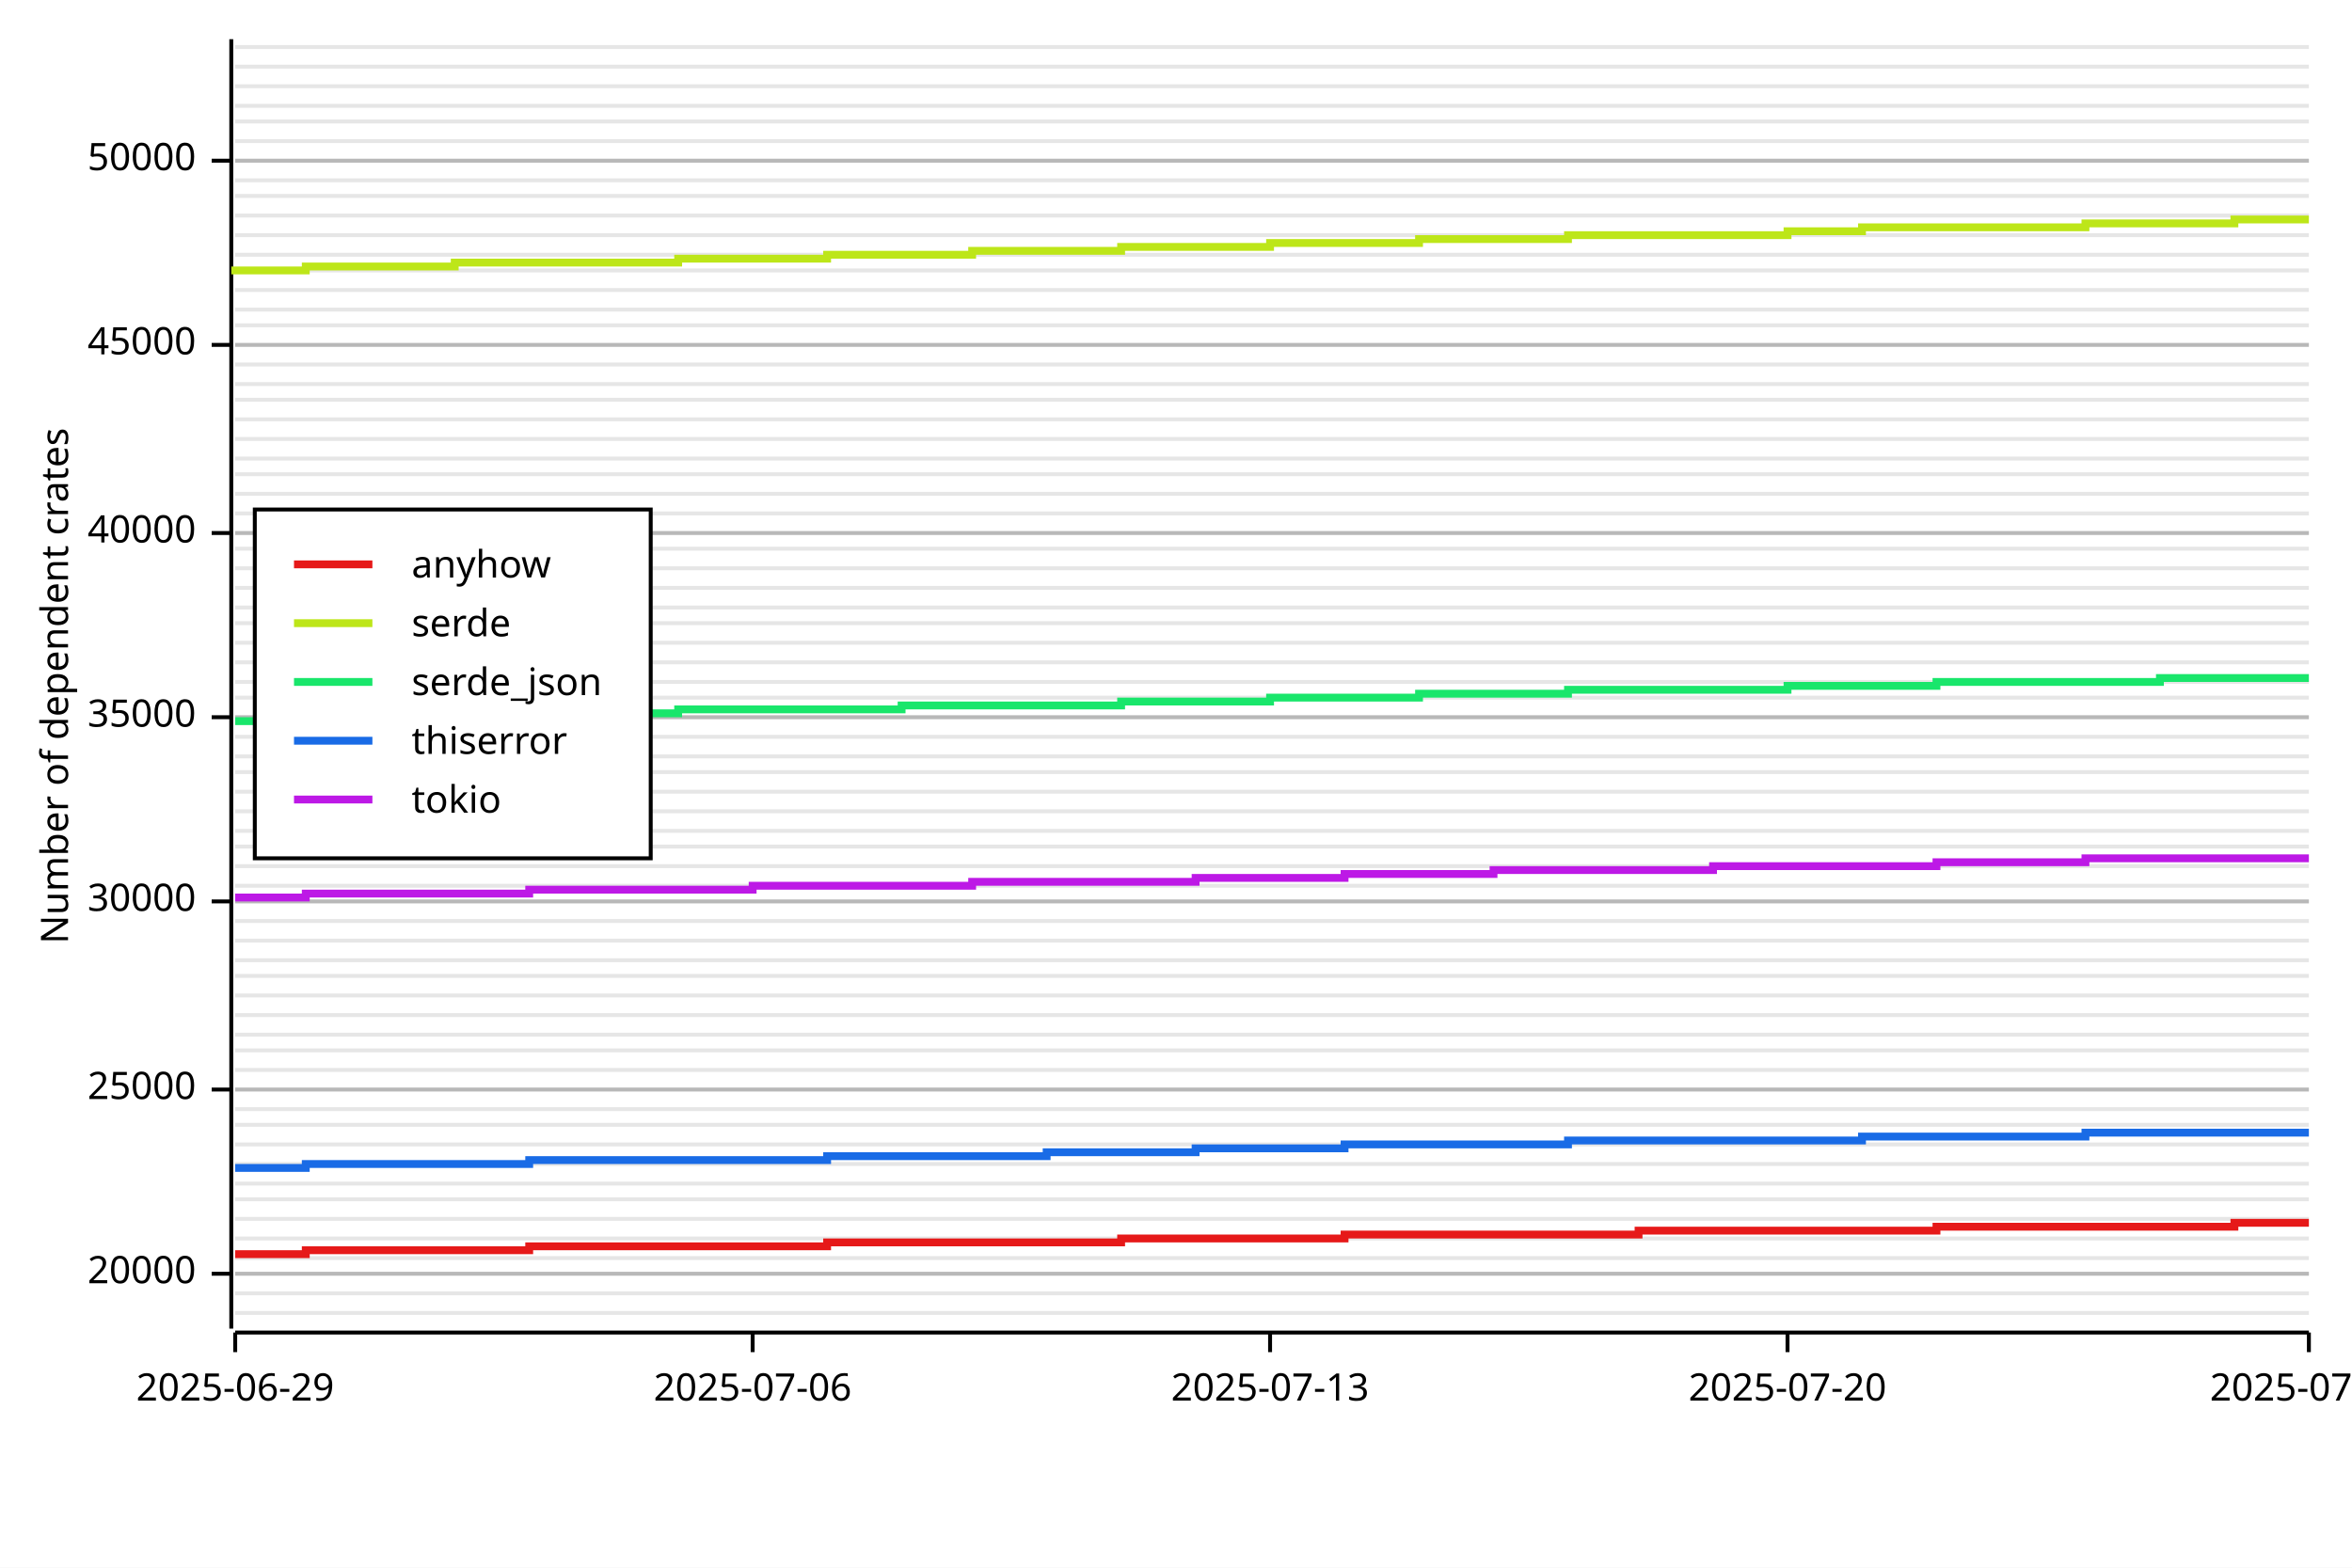
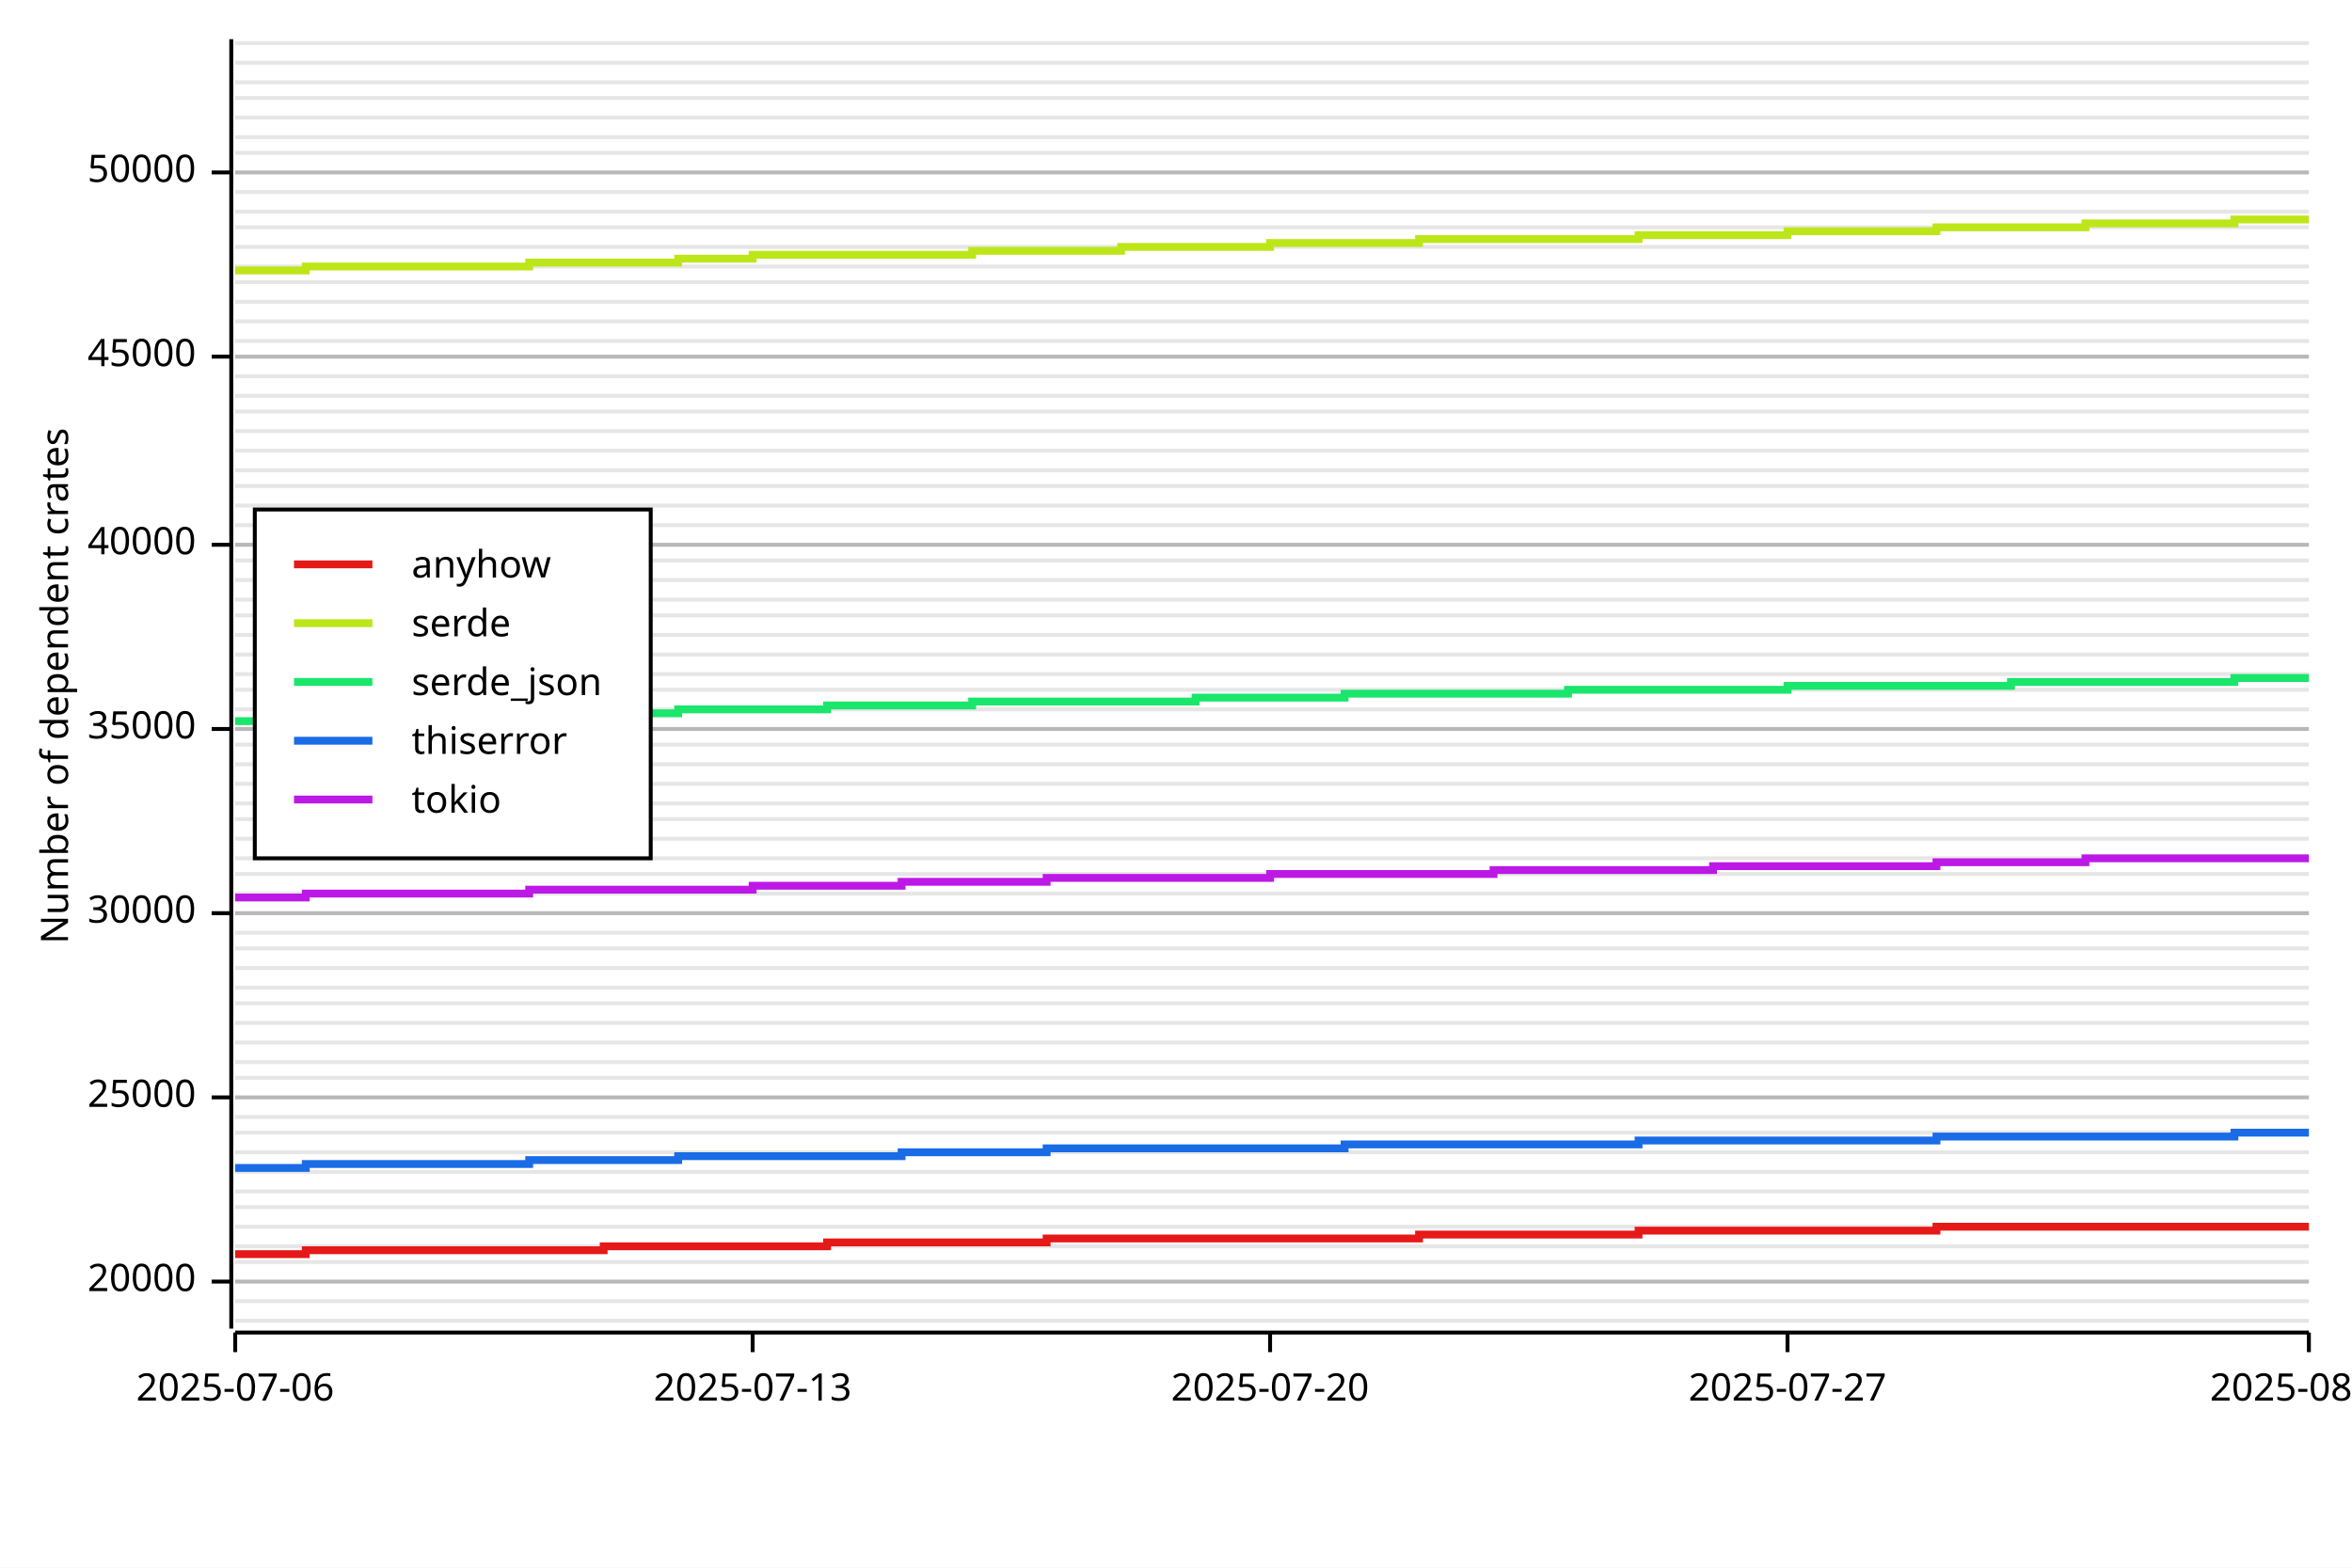
<svg xmlns="http://www.w3.org/2000/svg" width="600" height="400" viewBox="0 0 600 400">
  <rect x="0" y="0" width="600" height="400" opacity="1" fill="#FFFFFF" stroke="none" />
-   <line opacity="0.1" stroke="#000000" stroke-width="1" x1="60" y1="335" x2="589" y2="335" />
-   <line opacity="0.1" stroke="#000000" stroke-width="1" x1="60" y1="330" x2="589" y2="330" />
-   <line opacity="0.1" stroke="#000000" stroke-width="1" x1="60" y1="325" x2="589" y2="325" />
-   <line opacity="0.1" stroke="#000000" stroke-width="1" x1="60" y1="321" x2="589" y2="321" />
-   <line opacity="0.1" stroke="#000000" stroke-width="1" x1="60" y1="316" x2="589" y2="316" />
-   <line opacity="0.1" stroke="#000000" stroke-width="1" x1="60" y1="311" x2="589" y2="311" />
-   <line opacity="0.1" stroke="#000000" stroke-width="1" x1="60" y1="306" x2="589" y2="306" />
-   <line opacity="0.1" stroke="#000000" stroke-width="1" x1="60" y1="302" x2="589" y2="302" />
-   <line opacity="0.1" stroke="#000000" stroke-width="1" x1="60" y1="297" x2="589" y2="297" />
-   <line opacity="0.1" stroke="#000000" stroke-width="1" x1="60" y1="292" x2="589" y2="292" />
-   <line opacity="0.1" stroke="#000000" stroke-width="1" x1="60" y1="287" x2="589" y2="287" />
-   <line opacity="0.1" stroke="#000000" stroke-width="1" x1="60" y1="283" x2="589" y2="283" />
-   <line opacity="0.1" stroke="#000000" stroke-width="1" x1="60" y1="278" x2="589" y2="278" />
-   <line opacity="0.1" stroke="#000000" stroke-width="1" x1="60" y1="273" x2="589" y2="273" />
-   <line opacity="0.1" stroke="#000000" stroke-width="1" x1="60" y1="268" x2="589" y2="268" />
-   <line opacity="0.1" stroke="#000000" stroke-width="1" x1="60" y1="264" x2="589" y2="264" />
-   <line opacity="0.1" stroke="#000000" stroke-width="1" x1="60" y1="259" x2="589" y2="259" />
-   <line opacity="0.1" stroke="#000000" stroke-width="1" x1="60" y1="254" x2="589" y2="254" />
-   <line opacity="0.1" stroke="#000000" stroke-width="1" x1="60" y1="249" x2="589" y2="249" />
-   <line opacity="0.1" stroke="#000000" stroke-width="1" x1="60" y1="245" x2="589" y2="245" />
-   <line opacity="0.1" stroke="#000000" stroke-width="1" x1="60" y1="240" x2="589" y2="240" />
-   <line opacity="0.1" stroke="#000000" stroke-width="1" x1="60" y1="235" x2="589" y2="235" />
-   <line opacity="0.1" stroke="#000000" stroke-width="1" x1="60" y1="230" x2="589" y2="230" />
-   <line opacity="0.1" stroke="#000000" stroke-width="1" x1="60" y1="226" x2="589" y2="226" />
-   <line opacity="0.1" stroke="#000000" stroke-width="1" x1="60" y1="221" x2="589" y2="221" />
-   <line opacity="0.1" stroke="#000000" stroke-width="1" x1="60" y1="216" x2="589" y2="216" />
-   <line opacity="0.1" stroke="#000000" stroke-width="1" x1="60" y1="212" x2="589" y2="212" />
-   <line opacity="0.1" stroke="#000000" stroke-width="1" x1="60" y1="207" x2="589" y2="207" />
-   <line opacity="0.1" stroke="#000000" stroke-width="1" x1="60" y1="202" x2="589" y2="202" />
-   <line opacity="0.1" stroke="#000000" stroke-width="1" x1="60" y1="197" x2="589" y2="197" />
-   <line opacity="0.1" stroke="#000000" stroke-width="1" x1="60" y1="193" x2="589" y2="193" />
-   <line opacity="0.1" stroke="#000000" stroke-width="1" x1="60" y1="188" x2="589" y2="188" />
-   <line opacity="0.1" stroke="#000000" stroke-width="1" x1="60" y1="183" x2="589" y2="183" />
-   <line opacity="0.1" stroke="#000000" stroke-width="1" x1="60" y1="178" x2="589" y2="178" />
-   <line opacity="0.1" stroke="#000000" stroke-width="1" x1="60" y1="174" x2="589" y2="174" />
-   <line opacity="0.1" stroke="#000000" stroke-width="1" x1="60" y1="169" x2="589" y2="169" />
-   <line opacity="0.1" stroke="#000000" stroke-width="1" x1="60" y1="164" x2="589" y2="164" />
-   <line opacity="0.1" stroke="#000000" stroke-width="1" x1="60" y1="159" x2="589" y2="159" />
-   <line opacity="0.1" stroke="#000000" stroke-width="1" x1="60" y1="155" x2="589" y2="155" />
-   <line opacity="0.1" stroke="#000000" stroke-width="1" x1="60" y1="150" x2="589" y2="150" />
-   <line opacity="0.1" stroke="#000000" stroke-width="1" x1="60" y1="145" x2="589" y2="145" />
-   <line opacity="0.1" stroke="#000000" stroke-width="1" x1="60" y1="140" x2="589" y2="140" />
-   <line opacity="0.1" stroke="#000000" stroke-width="1" x1="60" y1="136" x2="589" y2="136" />
-   <line opacity="0.1" stroke="#000000" stroke-width="1" x1="60" y1="131" x2="589" y2="131" />
-   <line opacity="0.1" stroke="#000000" stroke-width="1" x1="60" y1="126" x2="589" y2="126" />
-   <line opacity="0.1" stroke="#000000" stroke-width="1" x1="60" y1="121" x2="589" y2="121" />
-   <line opacity="0.1" stroke="#000000" stroke-width="1" x1="60" y1="117" x2="589" y2="117" />
-   <line opacity="0.1" stroke="#000000" stroke-width="1" x1="60" y1="112" x2="589" y2="112" />
-   <line opacity="0.1" stroke="#000000" stroke-width="1" x1="60" y1="107" x2="589" y2="107" />
-   <line opacity="0.1" stroke="#000000" stroke-width="1" x1="60" y1="102" x2="589" y2="102" />
-   <line opacity="0.1" stroke="#000000" stroke-width="1" x1="60" y1="98" x2="589" y2="98" />
-   <line opacity="0.1" stroke="#000000" stroke-width="1" x1="60" y1="93" x2="589" y2="93" />
-   <line opacity="0.1" stroke="#000000" stroke-width="1" x1="60" y1="88" x2="589" y2="88" />
-   <line opacity="0.1" stroke="#000000" stroke-width="1" x1="60" y1="83" x2="589" y2="83" />
-   <line opacity="0.1" stroke="#000000" stroke-width="1" x1="60" y1="79" x2="589" y2="79" />
-   <line opacity="0.1" stroke="#000000" stroke-width="1" x1="60" y1="74" x2="589" y2="74" />
-   <line opacity="0.1" stroke="#000000" stroke-width="1" x1="60" y1="69" x2="589" y2="69" />
-   <line opacity="0.1" stroke="#000000" stroke-width="1" x1="60" y1="65" x2="589" y2="65" />
-   <line opacity="0.1" stroke="#000000" stroke-width="1" x1="60" y1="60" x2="589" y2="60" />
-   <line opacity="0.1" stroke="#000000" stroke-width="1" x1="60" y1="55" x2="589" y2="55" />
-   <line opacity="0.1" stroke="#000000" stroke-width="1" x1="60" y1="50" x2="589" y2="50" />
-   <line opacity="0.1" stroke="#000000" stroke-width="1" x1="60" y1="46" x2="589" y2="46" />
-   <line opacity="0.1" stroke="#000000" stroke-width="1" x1="60" y1="41" x2="589" y2="41" />
-   <line opacity="0.1" stroke="#000000" stroke-width="1" x1="60" y1="36" x2="589" y2="36" />
-   <line opacity="0.1" stroke="#000000" stroke-width="1" x1="60" y1="31" x2="589" y2="31" />
-   <line opacity="0.1" stroke="#000000" stroke-width="1" x1="60" y1="27" x2="589" y2="27" />
-   <line opacity="0.1" stroke="#000000" stroke-width="1" x1="60" y1="22" x2="589" y2="22" />
-   <line opacity="0.1" stroke="#000000" stroke-width="1" x1="60" y1="17" x2="589" y2="17" />
-   <line opacity="0.1" stroke="#000000" stroke-width="1" x1="60" y1="12" x2="589" y2="12" />
+   <line opacity="0.1" stroke="#000000" stroke-width="1" x1="60" y1="337" x2="589" y2="337" />
+   <line opacity="0.1" stroke="#000000" stroke-width="1" x1="60" y1="332" x2="589" y2="332" />
+   <line opacity="0.1" stroke="#000000" stroke-width="1" x1="60" y1="327" x2="589" y2="327" />
+   <line opacity="0.1" stroke="#000000" stroke-width="1" x1="60" y1="322" x2="589" y2="322" />
+   <line opacity="0.1" stroke="#000000" stroke-width="1" x1="60" y1="318" x2="589" y2="318" />
+   <line opacity="0.1" stroke="#000000" stroke-width="1" x1="60" y1="313" x2="589" y2="313" />
+   <line opacity="0.1" stroke="#000000" stroke-width="1" x1="60" y1="308" x2="589" y2="308" />
+   <line opacity="0.1" stroke="#000000" stroke-width="1" x1="60" y1="304" x2="589" y2="304" />
+   <line opacity="0.1" stroke="#000000" stroke-width="1" x1="60" y1="299" x2="589" y2="299" />
+   <line opacity="0.1" stroke="#000000" stroke-width="1" x1="60" y1="294" x2="589" y2="294" />
+   <line opacity="0.1" stroke="#000000" stroke-width="1" x1="60" y1="289" x2="589" y2="289" />
+   <line opacity="0.1" stroke="#000000" stroke-width="1" x1="60" y1="285" x2="589" y2="285" />
+   <line opacity="0.1" stroke="#000000" stroke-width="1" x1="60" y1="280" x2="589" y2="280" />
+   <line opacity="0.1" stroke="#000000" stroke-width="1" x1="60" y1="275" x2="589" y2="275" />
+   <line opacity="0.1" stroke="#000000" stroke-width="1" x1="60" y1="271" x2="589" y2="271" />
+   <line opacity="0.1" stroke="#000000" stroke-width="1" x1="60" y1="266" x2="589" y2="266" />
+   <line opacity="0.1" stroke="#000000" stroke-width="1" x1="60" y1="261" x2="589" y2="261" />
+   <line opacity="0.1" stroke="#000000" stroke-width="1" x1="60" y1="256" x2="589" y2="256" />
+   <line opacity="0.1" stroke="#000000" stroke-width="1" x1="60" y1="252" x2="589" y2="252" />
+   <line opacity="0.1" stroke="#000000" stroke-width="1" x1="60" y1="247" x2="589" y2="247" />
+   <line opacity="0.1" stroke="#000000" stroke-width="1" x1="60" y1="242" x2="589" y2="242" />
+   <line opacity="0.1" stroke="#000000" stroke-width="1" x1="60" y1="238" x2="589" y2="238" />
+   <line opacity="0.1" stroke="#000000" stroke-width="1" x1="60" y1="233" x2="589" y2="233" />
+   <line opacity="0.1" stroke="#000000" stroke-width="1" x1="60" y1="228" x2="589" y2="228" />
+   <line opacity="0.1" stroke="#000000" stroke-width="1" x1="60" y1="223" x2="589" y2="223" />
+   <line opacity="0.1" stroke="#000000" stroke-width="1" x1="60" y1="219" x2="589" y2="219" />
+   <line opacity="0.1" stroke="#000000" stroke-width="1" x1="60" y1="214" x2="589" y2="214" />
+   <line opacity="0.1" stroke="#000000" stroke-width="1" x1="60" y1="209" x2="589" y2="209" />
+   <line opacity="0.1" stroke="#000000" stroke-width="1" x1="60" y1="205" x2="589" y2="205" />
+   <line opacity="0.1" stroke="#000000" stroke-width="1" x1="60" y1="200" x2="589" y2="200" />
+   <line opacity="0.1" stroke="#000000" stroke-width="1" x1="60" y1="195" x2="589" y2="195" />
+   <line opacity="0.1" stroke="#000000" stroke-width="1" x1="60" y1="190" x2="589" y2="190" />
+   <line opacity="0.1" stroke="#000000" stroke-width="1" x1="60" y1="186" x2="589" y2="186" />
+   <line opacity="0.1" stroke="#000000" stroke-width="1" x1="60" y1="181" x2="589" y2="181" />
+   <line opacity="0.1" stroke="#000000" stroke-width="1" x1="60" y1="176" x2="589" y2="176" />
+   <line opacity="0.1" stroke="#000000" stroke-width="1" x1="60" y1="172" x2="589" y2="172" />
+   <line opacity="0.1" stroke="#000000" stroke-width="1" x1="60" y1="167" x2="589" y2="167" />
+   <line opacity="0.1" stroke="#000000" stroke-width="1" x1="60" y1="162" x2="589" y2="162" />
+   <line opacity="0.1" stroke="#000000" stroke-width="1" x1="60" y1="157" x2="589" y2="157" />
+   <line opacity="0.1" stroke="#000000" stroke-width="1" x1="60" y1="153" x2="589" y2="153" />
+   <line opacity="0.1" stroke="#000000" stroke-width="1" x1="60" y1="148" x2="589" y2="148" />
+   <line opacity="0.1" stroke="#000000" stroke-width="1" x1="60" y1="143" x2="589" y2="143" />
+   <line opacity="0.1" stroke="#000000" stroke-width="1" x1="60" y1="139" x2="589" y2="139" />
+   <line opacity="0.1" stroke="#000000" stroke-width="1" x1="60" y1="134" x2="589" y2="134" />
+   <line opacity="0.1" stroke="#000000" stroke-width="1" x1="60" y1="129" x2="589" y2="129" />
+   <line opacity="0.1" stroke="#000000" stroke-width="1" x1="60" y1="124" x2="589" y2="124" />
+   <line opacity="0.1" stroke="#000000" stroke-width="1" x1="60" y1="120" x2="589" y2="120" />
+   <line opacity="0.1" stroke="#000000" stroke-width="1" x1="60" y1="115" x2="589" y2="115" />
+   <line opacity="0.1" stroke="#000000" stroke-width="1" x1="60" y1="110" x2="589" y2="110" />
+   <line opacity="0.1" stroke="#000000" stroke-width="1" x1="60" y1="105" x2="589" y2="105" />
+   <line opacity="0.1" stroke="#000000" stroke-width="1" x1="60" y1="101" x2="589" y2="101" />
+   <line opacity="0.1" stroke="#000000" stroke-width="1" x1="60" y1="96" x2="589" y2="96" />
+   <line opacity="0.1" stroke="#000000" stroke-width="1" x1="60" y1="91" x2="589" y2="91" />
+   <line opacity="0.1" stroke="#000000" stroke-width="1" x1="60" y1="87" x2="589" y2="87" />
+   <line opacity="0.1" stroke="#000000" stroke-width="1" x1="60" y1="82" x2="589" y2="82" />
+   <line opacity="0.1" stroke="#000000" stroke-width="1" x1="60" y1="77" x2="589" y2="77" />
+   <line opacity="0.1" stroke="#000000" stroke-width="1" x1="60" y1="72" x2="589" y2="72" />
+   <line opacity="0.1" stroke="#000000" stroke-width="1" x1="60" y1="68" x2="589" y2="68" />
+   <line opacity="0.1" stroke="#000000" stroke-width="1" x1="60" y1="63" x2="589" y2="63" />
+   <line opacity="0.1" stroke="#000000" stroke-width="1" x1="60" y1="58" x2="589" y2="58" />
+   <line opacity="0.1" stroke="#000000" stroke-width="1" x1="60" y1="54" x2="589" y2="54" />
+   <line opacity="0.1" stroke="#000000" stroke-width="1" x1="60" y1="49" x2="589" y2="49" />
+   <line opacity="0.1" stroke="#000000" stroke-width="1" x1="60" y1="44" x2="589" y2="44" />
+   <line opacity="0.1" stroke="#000000" stroke-width="1" x1="60" y1="39" x2="589" y2="39" />
+   <line opacity="0.1" stroke="#000000" stroke-width="1" x1="60" y1="35" x2="589" y2="35" />
+   <line opacity="0.1" stroke="#000000" stroke-width="1" x1="60" y1="30" x2="589" y2="30" />
+   <line opacity="0.1" stroke="#000000" stroke-width="1" x1="60" y1="25" x2="589" y2="25" />
+   <line opacity="0.1" stroke="#000000" stroke-width="1" x1="60" y1="21" x2="589" y2="21" />
+   <line opacity="0.1" stroke="#000000" stroke-width="1" x1="60" y1="16" x2="589" y2="16" />
+   <line opacity="0.1" stroke="#000000" stroke-width="1" x1="60" y1="11" x2="589" y2="11" />
  <text x="10" y="175" dy="0.76em" text-anchor="middle" font-family="sans-serif" font-size="9.677" opacity="1" fill="#000000" transform="rotate(270, 10, 175)">
Number of dependent crates
</text>
-   <line opacity="0.2" stroke="#000000" stroke-width="1" x1="60" y1="325" x2="589" y2="325" />
-   <line opacity="0.2" stroke="#000000" stroke-width="1" x1="60" y1="278" x2="589" y2="278" />
-   <line opacity="0.2" stroke="#000000" stroke-width="1" x1="60" y1="230" x2="589" y2="230" />
-   <line opacity="0.2" stroke="#000000" stroke-width="1" x1="60" y1="183" x2="589" y2="183" />
-   <line opacity="0.2" stroke="#000000" stroke-width="1" x1="60" y1="136" x2="589" y2="136" />
-   <line opacity="0.2" stroke="#000000" stroke-width="1" x1="60" y1="88" x2="589" y2="88" />
-   <line opacity="0.2" stroke="#000000" stroke-width="1" x1="60" y1="41" x2="589" y2="41" />
+   <line opacity="0.2" stroke="#000000" stroke-width="1" x1="60" y1="327" x2="589" y2="327" />
+   <line opacity="0.2" stroke="#000000" stroke-width="1" x1="60" y1="280" x2="589" y2="280" />
+   <line opacity="0.2" stroke="#000000" stroke-width="1" x1="60" y1="233" x2="589" y2="233" />
+   <line opacity="0.2" stroke="#000000" stroke-width="1" x1="60" y1="186" x2="589" y2="186" />
+   <line opacity="0.2" stroke="#000000" stroke-width="1" x1="60" y1="139" x2="589" y2="139" />
+   <line opacity="0.2" stroke="#000000" stroke-width="1" x1="60" y1="91" x2="589" y2="91" />
+   <line opacity="0.2" stroke="#000000" stroke-width="1" x1="60" y1="44" x2="589" y2="44" />
  <polyline fill="none" opacity="1" stroke="#000000" stroke-width="1" points="59,10 59,339 " />
-   <text x="50" y="325" dy="0.5ex" text-anchor="end" font-family="sans-serif" font-size="9.677" opacity="1" fill="#000000">
+   <text x="50" y="327" dy="0.5ex" text-anchor="end" font-family="sans-serif" font-size="9.677" opacity="1" fill="#000000">
20000
</text>
-   <polyline fill="none" opacity="1" stroke="#000000" stroke-width="1" points="54,325 59,325 " />
-   <text x="50" y="278" dy="0.5ex" text-anchor="end" font-family="sans-serif" font-size="9.677" opacity="1" fill="#000000">
+   <polyline fill="none" opacity="1" stroke="#000000" stroke-width="1" points="54,327 59,327 " />
+   <text x="50" y="280" dy="0.5ex" text-anchor="end" font-family="sans-serif" font-size="9.677" opacity="1" fill="#000000">
25000
</text>
-   <polyline fill="none" opacity="1" stroke="#000000" stroke-width="1" points="54,278 59,278 " />
-   <text x="50" y="230" dy="0.5ex" text-anchor="end" font-family="sans-serif" font-size="9.677" opacity="1" fill="#000000">
+   <polyline fill="none" opacity="1" stroke="#000000" stroke-width="1" points="54,280 59,280 " />
+   <text x="50" y="233" dy="0.5ex" text-anchor="end" font-family="sans-serif" font-size="9.677" opacity="1" fill="#000000">
30000
</text>
-   <polyline fill="none" opacity="1" stroke="#000000" stroke-width="1" points="54,230 59,230 " />
-   <text x="50" y="183" dy="0.5ex" text-anchor="end" font-family="sans-serif" font-size="9.677" opacity="1" fill="#000000">
+   <polyline fill="none" opacity="1" stroke="#000000" stroke-width="1" points="54,233 59,233 " />
+   <text x="50" y="186" dy="0.5ex" text-anchor="end" font-family="sans-serif" font-size="9.677" opacity="1" fill="#000000">
35000
</text>
-   <polyline fill="none" opacity="1" stroke="#000000" stroke-width="1" points="54,183 59,183 " />
-   <text x="50" y="136" dy="0.5ex" text-anchor="end" font-family="sans-serif" font-size="9.677" opacity="1" fill="#000000">
+   <polyline fill="none" opacity="1" stroke="#000000" stroke-width="1" points="54,186 59,186 " />
+   <text x="50" y="139" dy="0.5ex" text-anchor="end" font-family="sans-serif" font-size="9.677" opacity="1" fill="#000000">
40000
</text>
-   <polyline fill="none" opacity="1" stroke="#000000" stroke-width="1" points="54,136 59,136 " />
-   <text x="50" y="88" dy="0.5ex" text-anchor="end" font-family="sans-serif" font-size="9.677" opacity="1" fill="#000000">
+   <polyline fill="none" opacity="1" stroke="#000000" stroke-width="1" points="54,139 59,139 " />
+   <text x="50" y="91" dy="0.5ex" text-anchor="end" font-family="sans-serif" font-size="9.677" opacity="1" fill="#000000">
45000
</text>
-   <polyline fill="none" opacity="1" stroke="#000000" stroke-width="1" points="54,88 59,88 " />
-   <text x="50" y="41" dy="0.5ex" text-anchor="end" font-family="sans-serif" font-size="9.677" opacity="1" fill="#000000">
+   <polyline fill="none" opacity="1" stroke="#000000" stroke-width="1" points="54,91 59,91 " />
+   <text x="50" y="44" dy="0.5ex" text-anchor="end" font-family="sans-serif" font-size="9.677" opacity="1" fill="#000000">
50000
</text>
-   <polyline fill="none" opacity="1" stroke="#000000" stroke-width="1" points="54,41 59,41 " />
+   <polyline fill="none" opacity="1" stroke="#000000" stroke-width="1" points="54,44 59,44 " />
  <polyline fill="none" opacity="1" stroke="#000000" stroke-width="1" points="60,340 589,340 " />
  <text x="60" y="350" dy="0.76em" text-anchor="middle" font-family="sans-serif" font-size="9.677" opacity="1" fill="#000000">
- 2025-06-29
+ 2025-07-06
</text>
  <polyline fill="none" opacity="1" stroke="#000000" stroke-width="1" points="60,340 60,345 " />
  <text x="192" y="350" dy="0.76em" text-anchor="middle" font-family="sans-serif" font-size="9.677" opacity="1" fill="#000000">
- 2025-07-06
+ 2025-07-13
</text>
  <polyline fill="none" opacity="1" stroke="#000000" stroke-width="1" points="192,340 192,345 " />
  <text x="324" y="350" dy="0.76em" text-anchor="middle" font-family="sans-serif" font-size="9.677" opacity="1" fill="#000000">
- 2025-07-13
+ 2025-07-20
</text>
  <polyline fill="none" opacity="1" stroke="#000000" stroke-width="1" points="324,340 324,345 " />
  <text x="456" y="350" dy="0.76em" text-anchor="middle" font-family="sans-serif" font-size="9.677" opacity="1" fill="#000000">
- 2025-07-20
+ 2025-07-27
</text>
  <polyline fill="none" opacity="1" stroke="#000000" stroke-width="1" points="456,340 456,345 " />
  <text x="589" y="350" dy="0.76em" text-anchor="middle" font-family="sans-serif" font-size="9.677" opacity="1" fill="#000000">
- 2025-07-27
+ 2025-08-03
</text>
  <polyline fill="none" opacity="1" stroke="#000000" stroke-width="1" points="589,340 589,345 " />
-   <polyline fill="none" opacity="1" stroke="#E61919" stroke-width="2" points="60,320 60,320 78,320 78,319 97,319 97,319 116,319 116,319 135,319 135,318 154,318 154,318 173,318 173,318 192,318 192,318 211,318 211,317 230,317 230,317 248,317 248,317 267,317 267,317 286,317 286,316 305,316 305,316 324,316 324,316 343,316 343,315 362,315 362,315 381,315 381,315 400,315 400,315 418,315 418,314 437,314 437,314 456,314 456,314 475,314 475,314 494,314 494,313 513,313 513,313 532,313 532,313 551,313 551,313 570,313 570,312 589,312 " />
-   <polyline fill="none" opacity="1" stroke="#BDE619" stroke-width="2" points="60,70 60,69 78,69 78,68 97,68 97,68 116,68 116,67 135,67 135,67 154,67 154,67 173,67 173,66 192,66 192,66 211,66 211,65 230,65 230,65 248,65 248,64 267,64 267,64 286,64 286,63 305,63 305,63 324,63 324,62 343,62 343,62 362,62 362,61 381,61 381,61 400,61 400,60 418,60 418,60 437,60 437,60 456,60 456,59 475,59 475,58 494,58 494,58 513,58 513,58 532,58 532,57 551,57 551,57 570,57 570,56 589,56 " />
-   <polyline fill="none" opacity="1" stroke="#19E66B" stroke-width="2" points="60,184 60,184 78,184 78,183 97,183 97,183 116,183 116,182 135,182 135,182 154,182 154,182 173,182 173,181 192,181 192,181 211,181 211,181 230,181 230,180 248,180 248,180 267,180 267,180 286,180 286,179 305,179 305,179 324,179 324,178 343,178 343,178 362,178 362,177 381,177 381,177 400,177 400,176 418,176 418,176 437,176 437,176 456,176 456,175 475,175 475,175 494,175 494,174 513,174 513,174 532,174 532,174 551,174 551,173 570,173 570,173 589,173 " />
-   <polyline fill="none" opacity="1" stroke="#196BE6" stroke-width="2" points="60,298 60,298 78,298 78,297 97,297 97,297 116,297 116,297 135,297 135,296 154,296 154,296 173,296 173,296 192,296 192,296 211,296 211,295 230,295 230,295 248,295 248,295 267,295 267,294 286,294 286,294 305,294 305,293 324,293 324,293 343,293 343,292 362,292 362,292 381,292 381,292 400,292 400,291 418,291 418,291 437,291 437,291 456,291 456,291 475,291 475,290 494,290 494,290 513,290 513,290 532,290 532,289 551,289 551,289 570,289 570,289 589,289 " />
-   <polyline fill="none" opacity="1" stroke="#BD19E6" stroke-width="2" points="60,229 60,229 78,229 78,228 97,228 97,228 116,228 116,228 135,228 135,227 154,227 154,227 173,227 173,227 192,227 192,226 211,226 211,226 230,226 230,226 248,226 248,225 267,225 267,225 286,225 286,225 305,225 305,224 324,224 324,224 343,224 343,223 362,223 362,223 381,223 381,222 400,222 400,222 418,222 418,222 437,222 437,221 456,221 456,221 475,221 475,221 494,221 494,220 513,220 513,220 532,220 532,219 551,219 551,219 570,219 570,219 589,219 " />
+   <polyline fill="none" opacity="1" stroke="#E61919" stroke-width="2" points="60,320 60,320 78,320 78,319 97,319 97,319 116,319 116,319 135,319 135,319 154,319 154,318 173,318 173,318 192,318 192,318 211,318 211,317 230,317 230,317 248,317 248,317 267,317 267,316 286,316 286,316 305,316 305,316 324,316 324,316 343,316 343,316 362,316 362,315 381,315 381,315 400,315 400,315 418,315 418,314 437,314 437,314 456,314 456,314 475,314 475,314 494,314 494,313 513,313 513,313 532,313 532,313 551,313 551,313 570,313 570,313 589,313 " />
+   <polyline fill="none" opacity="1" stroke="#BDE619" stroke-width="2" points="60,69 60,69 78,69 78,68 97,68 97,68 116,68 116,68 135,68 135,67 154,67 154,67 173,67 173,66 192,66 192,65 211,65 211,65 230,65 230,65 248,65 248,64 267,64 267,64 286,64 286,63 305,63 305,63 324,63 324,62 343,62 343,62 362,62 362,61 381,61 381,61 400,61 400,61 418,61 418,60 437,60 437,60 456,60 456,59 475,59 475,59 494,59 494,58 513,58 513,58 532,58 532,57 551,57 551,57 570,57 570,56 589,56 " />
+   <polyline fill="none" opacity="1" stroke="#19E66B" stroke-width="2" points="60,184 60,184 78,184 78,183 97,183 97,183 116,183 116,183 135,183 135,182 154,182 154,182 173,182 173,181 192,181 192,181 211,181 211,180 230,180 230,180 248,180 248,179 267,179 267,179 286,179 286,179 305,179 305,178 324,178 324,178 343,178 343,177 362,177 362,177 381,177 381,177 400,177 400,176 418,176 418,176 437,176 437,176 456,176 456,175 475,175 475,175 494,175 494,175 513,175 513,174 532,174 532,174 551,174 551,174 570,174 570,173 589,173 " />
+   <polyline fill="none" opacity="1" stroke="#196BE6" stroke-width="2" points="60,298 60,298 78,298 78,297 97,297 97,297 116,297 116,297 135,297 135,296 154,296 154,296 173,296 173,295 192,295 192,295 211,295 211,295 230,295 230,294 248,294 248,294 267,294 267,293 286,293 286,293 305,293 305,293 324,293 324,293 343,293 343,292 362,292 362,292 381,292 381,292 400,292 400,292 418,292 418,291 437,291 437,291 456,291 456,291 475,291 475,291 494,291 494,290 513,290 513,290 532,290 532,290 551,290 551,290 570,290 570,289 589,289 " />
+   <polyline fill="none" opacity="1" stroke="#BD19E6" stroke-width="2" points="60,229 60,229 78,229 78,228 97,228 97,228 116,228 116,228 135,228 135,227 154,227 154,227 173,227 173,227 192,227 192,226 211,226 211,226 230,226 230,225 248,225 248,225 267,225 267,224 286,224 286,224 305,224 305,224 324,224 324,223 343,223 343,223 362,223 362,223 381,223 381,222 400,222 400,222 418,222 418,222 437,222 437,221 456,221 456,221 475,221 475,221 494,221 494,220 513,220 513,220 532,220 532,219 551,219 551,219 570,219 570,219 589,219 " />
  <rect x="65" y="130" width="101" height="89" opacity="1" fill="#FFFFFF" stroke="none" />
  <rect x="65" y="130" width="101" height="89" opacity="1" fill="none" stroke="#000000" />
  <text x="105" y="140" dy="0.76em" text-anchor="start" font-family="sans-serif" font-size="9.677" opacity="1" fill="#000000">
anyhow
</text>
  <text x="105" y="155" dy="0.76em" text-anchor="start" font-family="sans-serif" font-size="9.677" opacity="1" fill="#000000">
serde
</text>
  <text x="105" y="170" dy="0.76em" text-anchor="start" font-family="sans-serif" font-size="9.677" opacity="1" fill="#000000">
serde_json
</text>
  <text x="105" y="185" dy="0.76em" text-anchor="start" font-family="sans-serif" font-size="9.677" opacity="1" fill="#000000">
thiserror
</text>
  <text x="105" y="200" dy="0.76em" text-anchor="start" font-family="sans-serif" font-size="9.677" opacity="1" fill="#000000">
tokio
</text>
  <polyline fill="none" opacity="1" stroke="#E61919" stroke-width="2" points="75,144 95,144 " />
  <polyline fill="none" opacity="1" stroke="#BDE619" stroke-width="2" points="75,159 95,159 " />
  <polyline fill="none" opacity="1" stroke="#19E66B" stroke-width="2" points="75,174 95,174 " />
  <polyline fill="none" opacity="1" stroke="#196BE6" stroke-width="2" points="75,189 95,189 " />
  <polyline fill="none" opacity="1" stroke="#BD19E6" stroke-width="2" points="75,204 95,204 " />
</svg>
